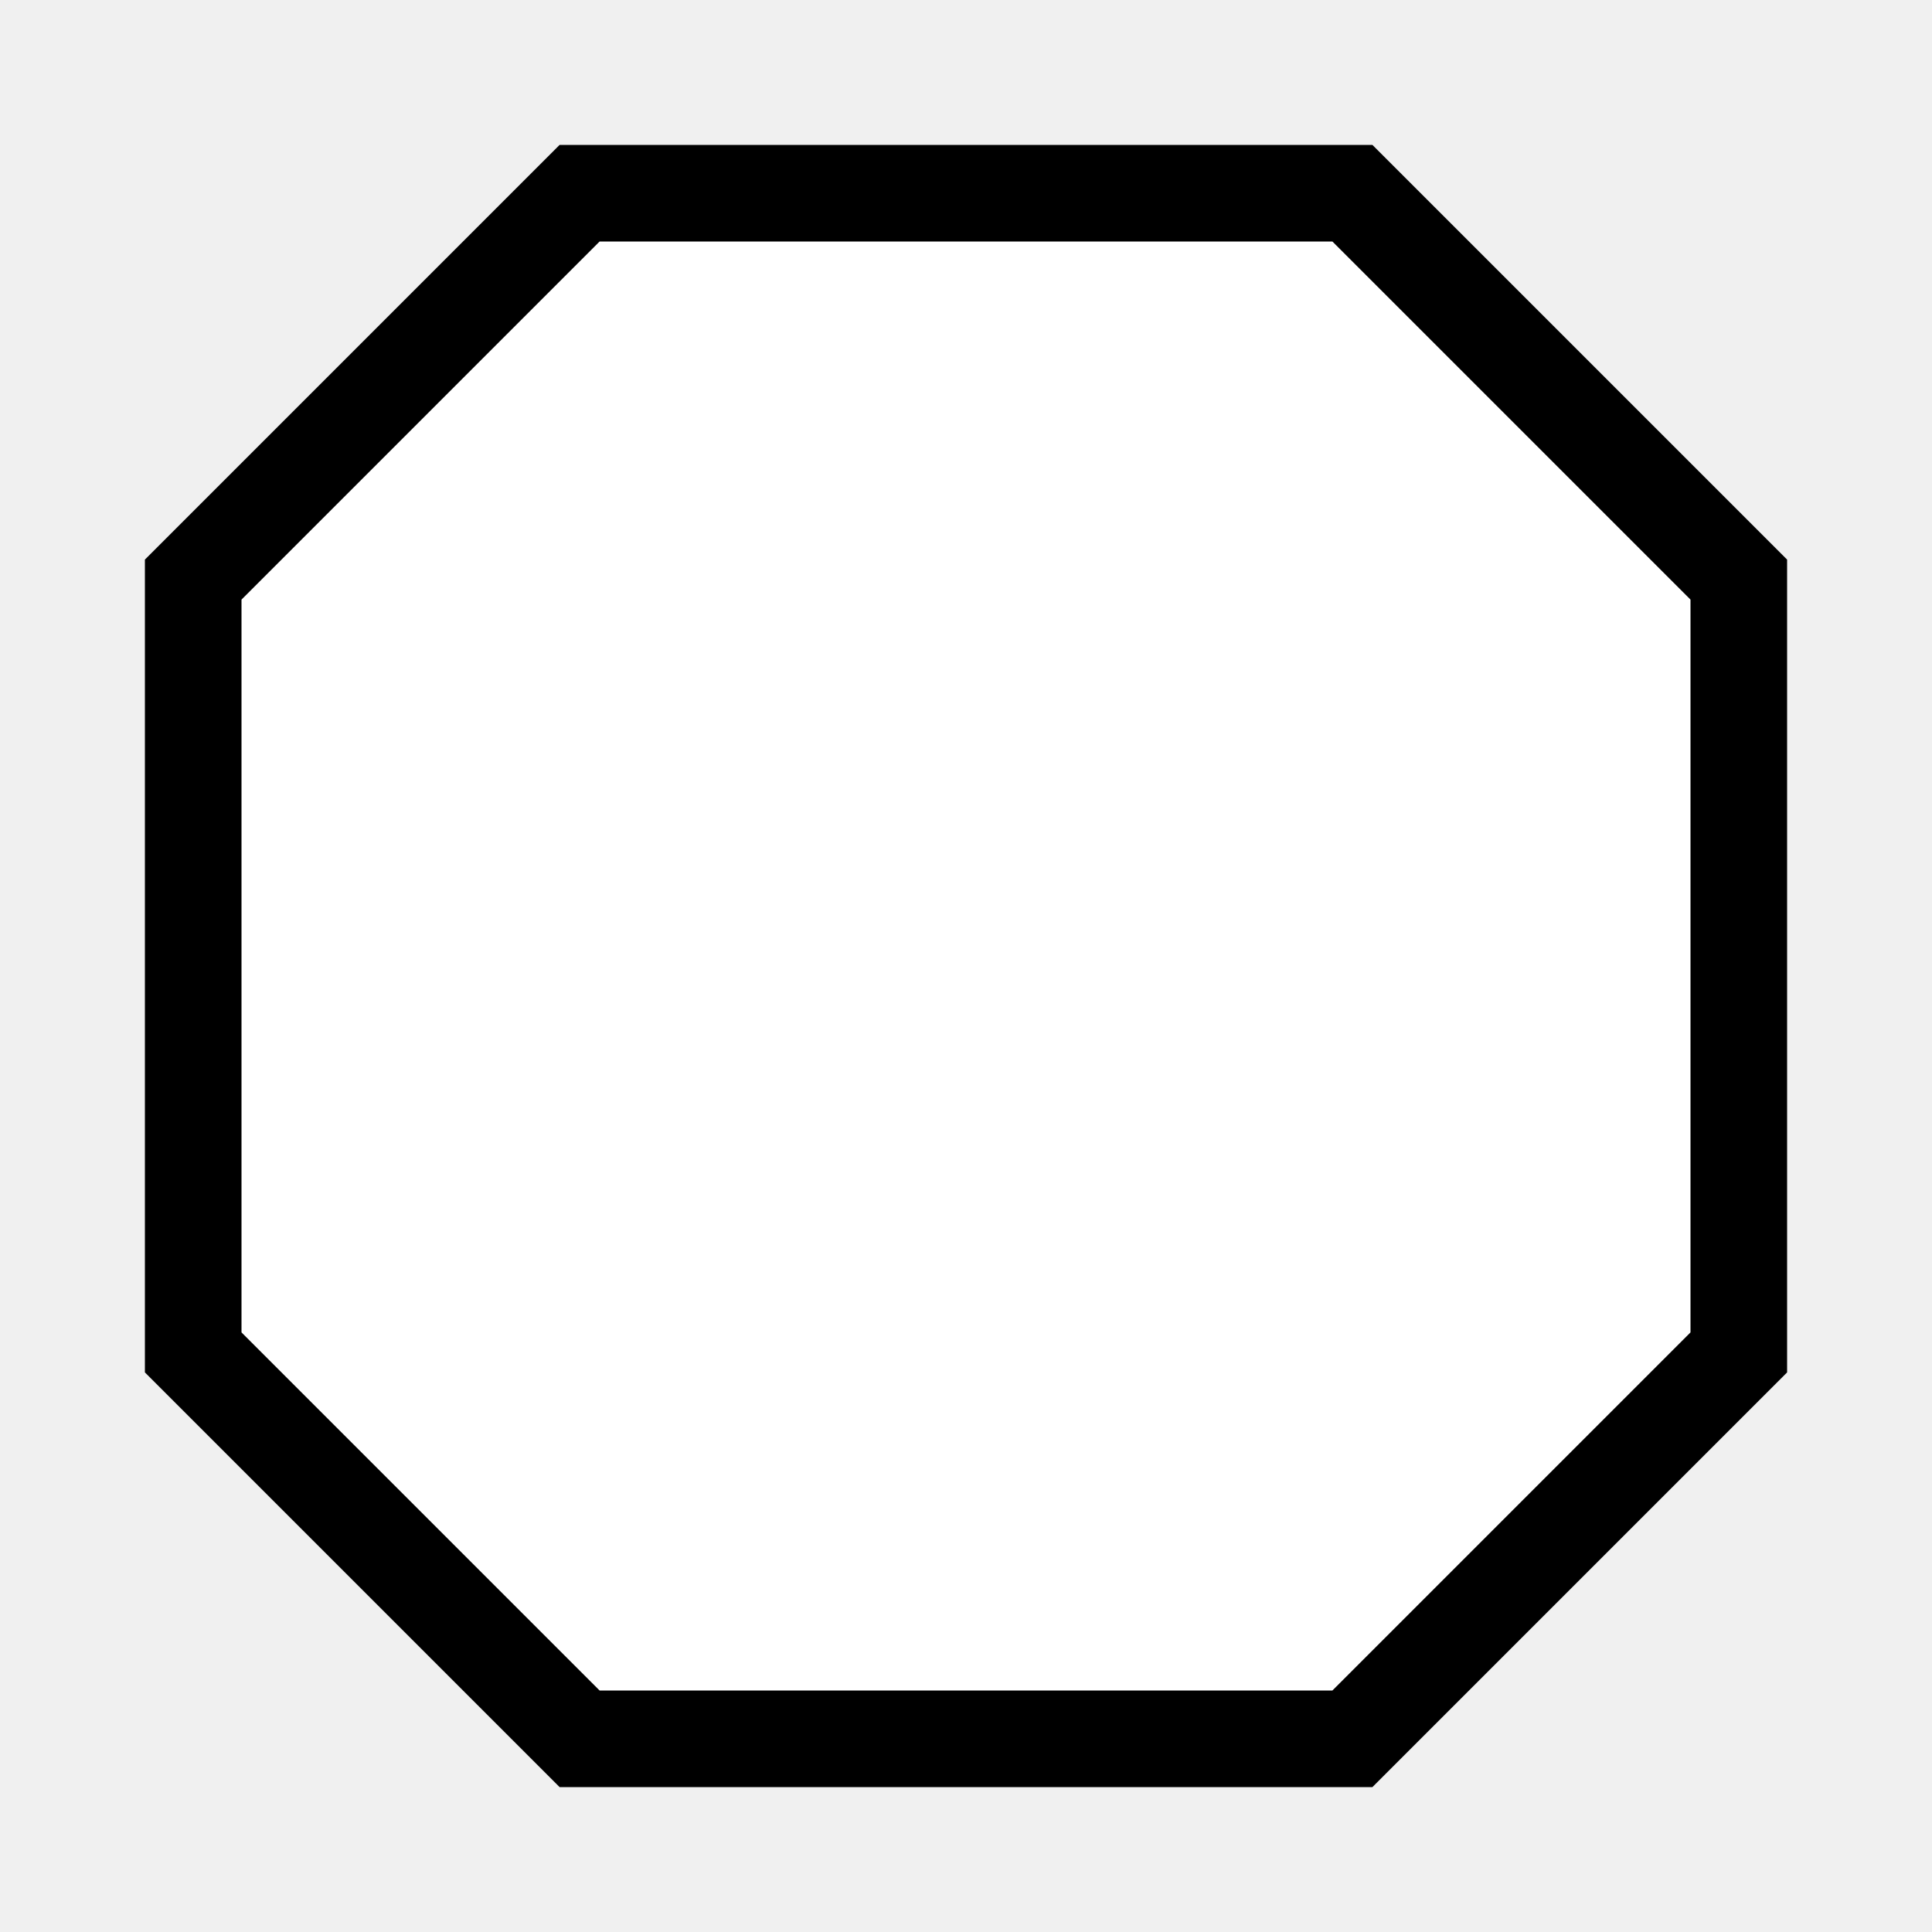
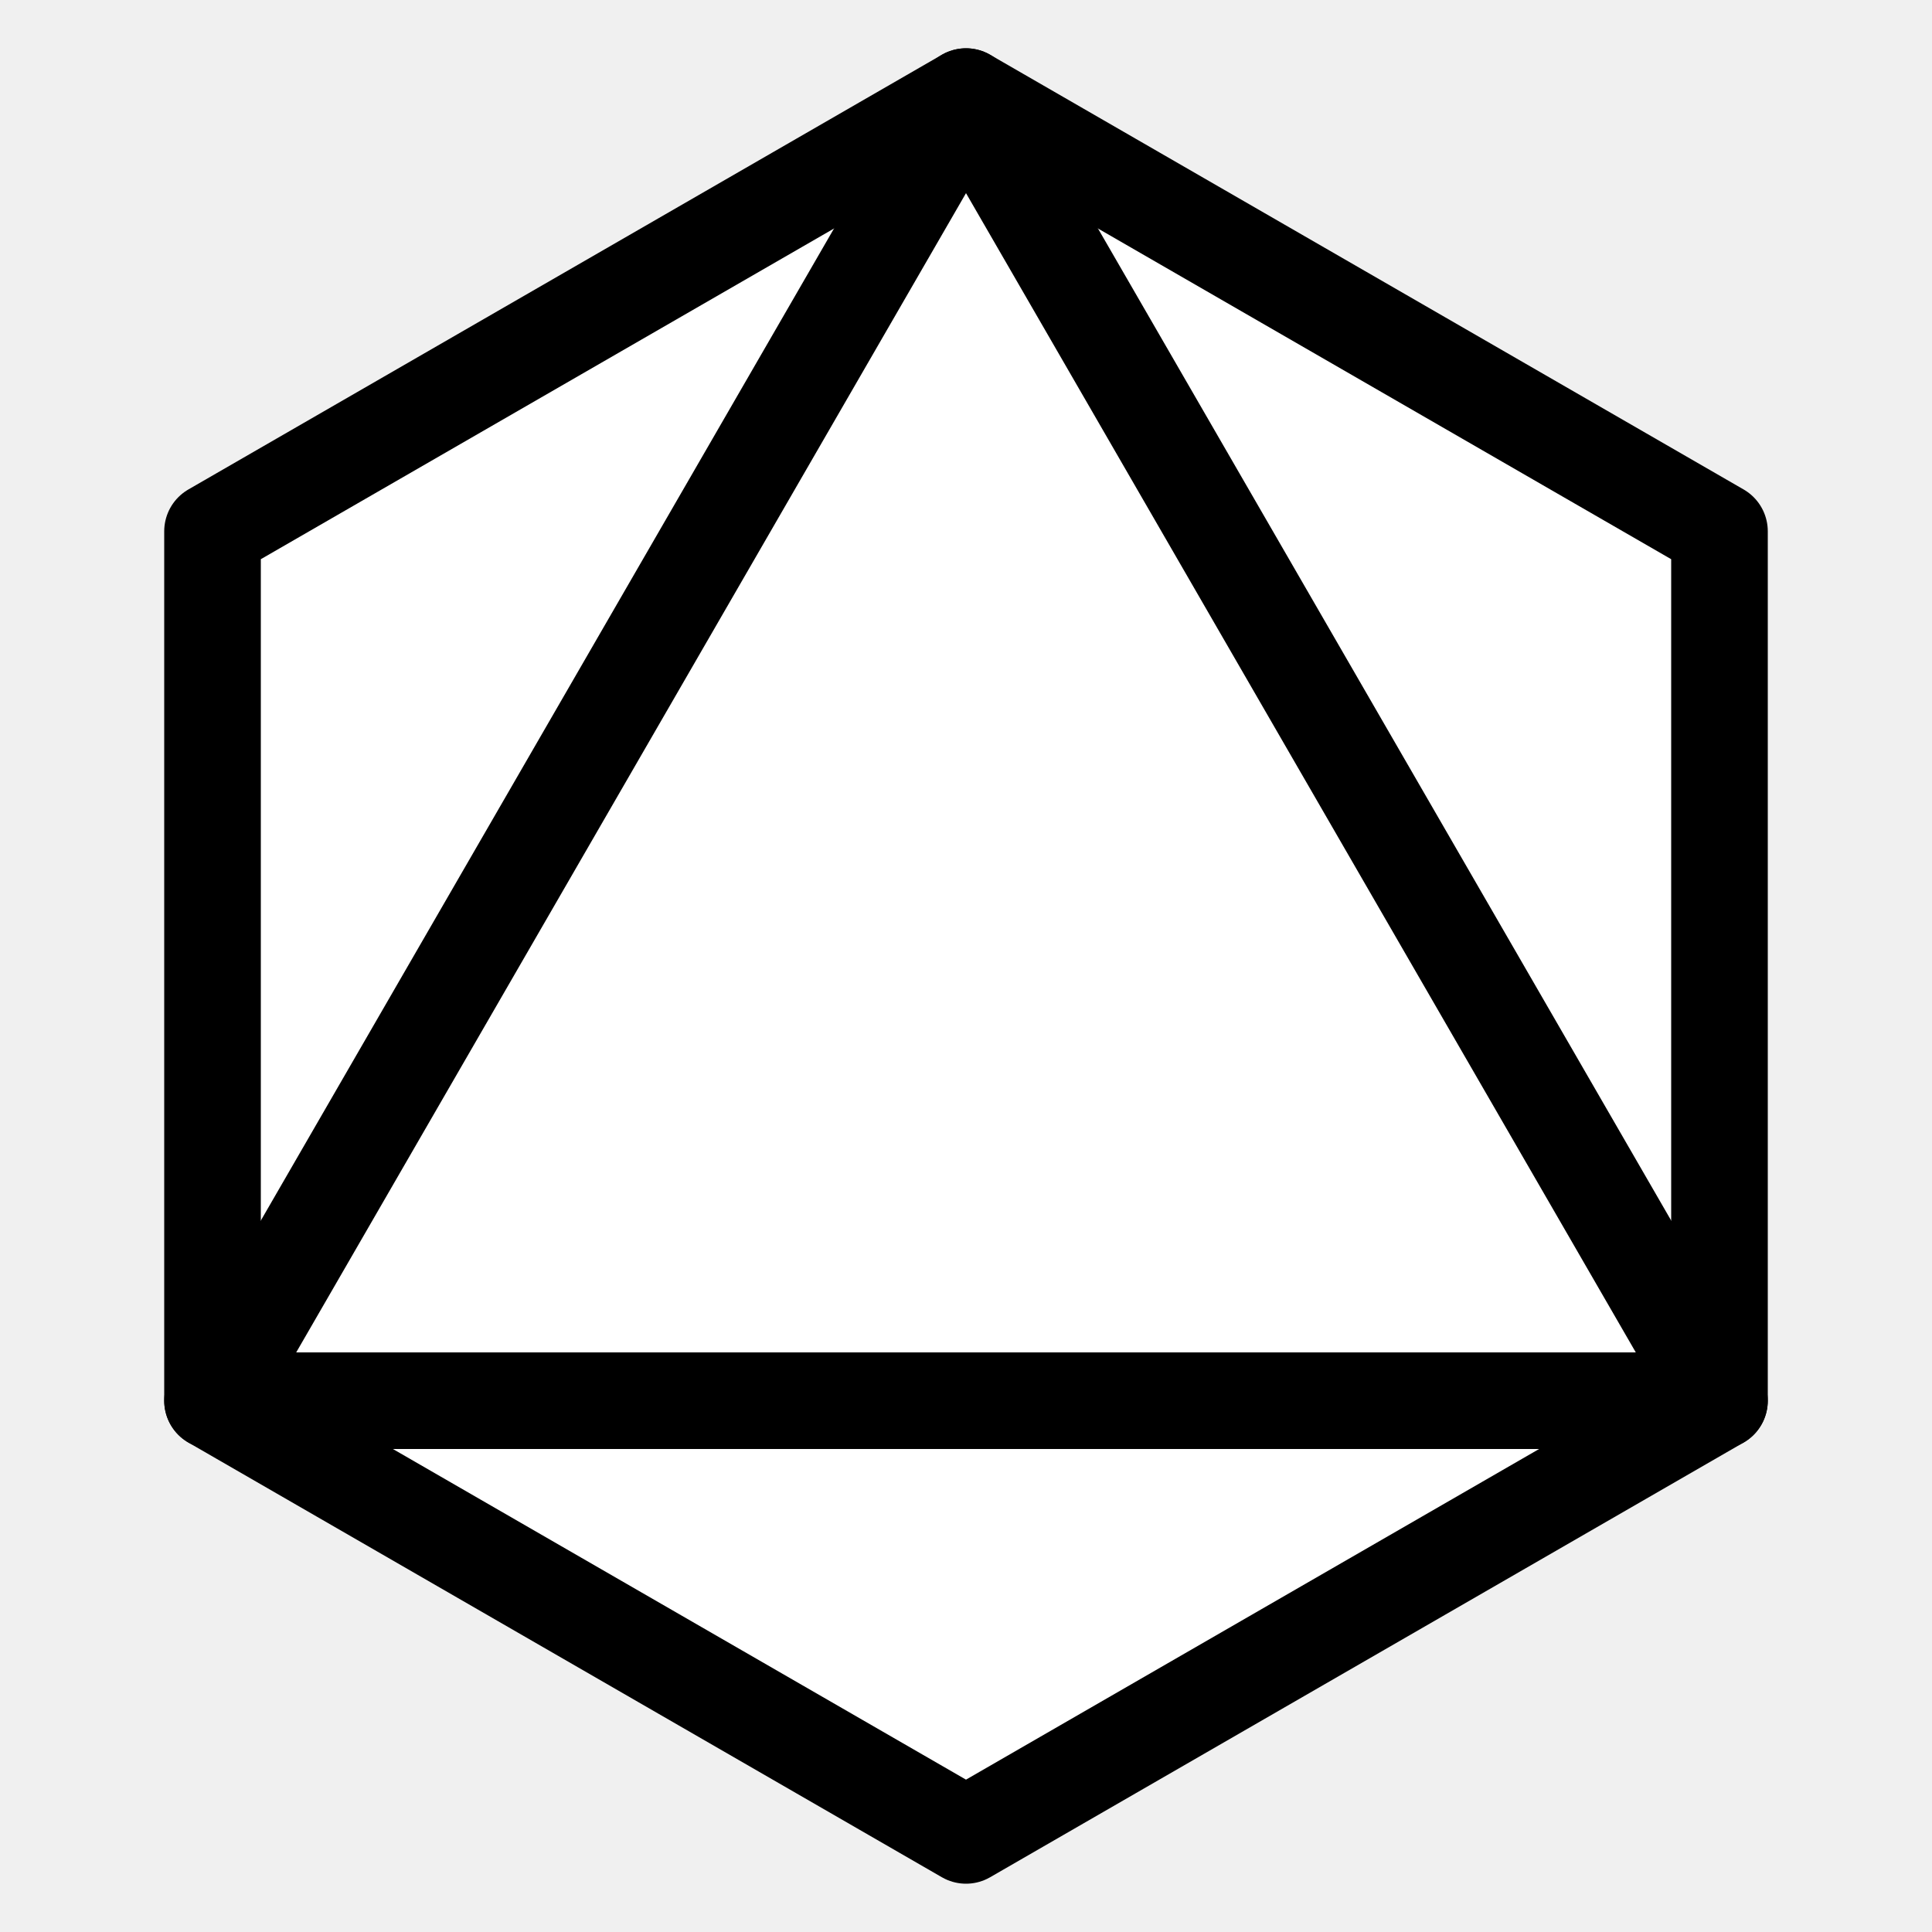
- <svg xmlns="http://www.w3.org/2000/svg" width="100" height="100">
-   <polygon points="30,10 70,10 90,30 90,70 70,90 30,90 10,70 10,30" style="fill:white;stroke:black;stroke-width:5" />
+ <svg xmlns="http://www.w3.org/2000/svg" width="100" height="100" viewBox="0 0 100 100" fill="white" stroke="black" stroke-width="5" stroke-linejoin="round" stroke-linecap="round">
+   <path d="M50 5 L89 27.5 L89 72.5 L50 95 L11 72.5 L11 27.5 Z" />
+   <path d="M50 5 L89 72.5 L11 72.5 Z" />
</svg>
